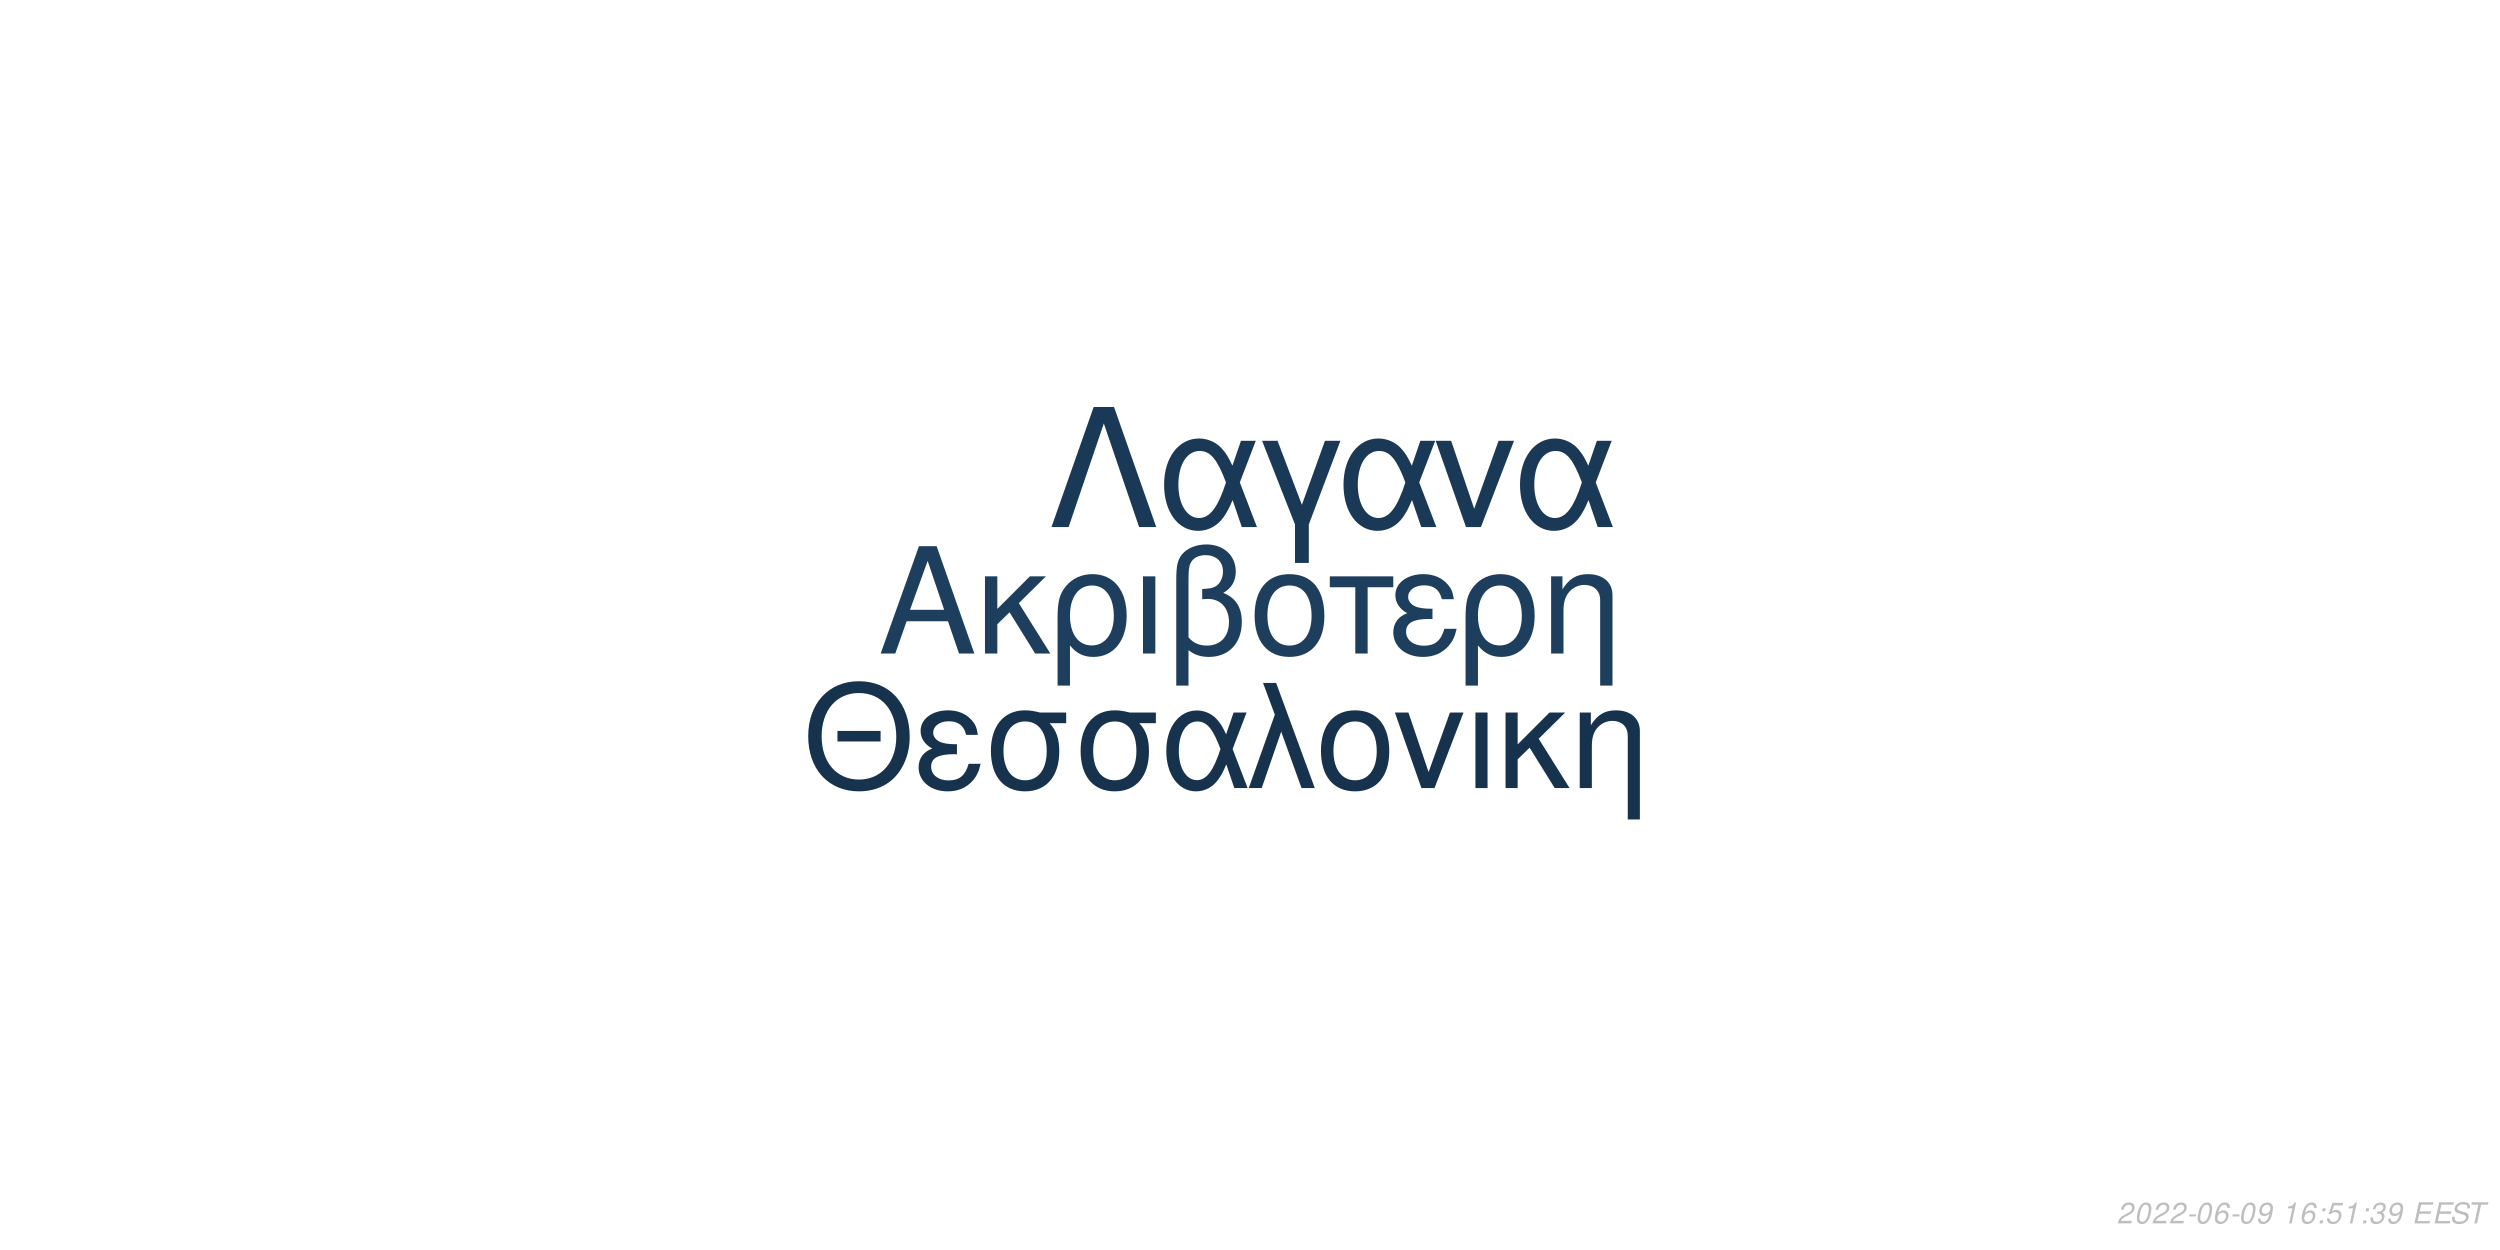
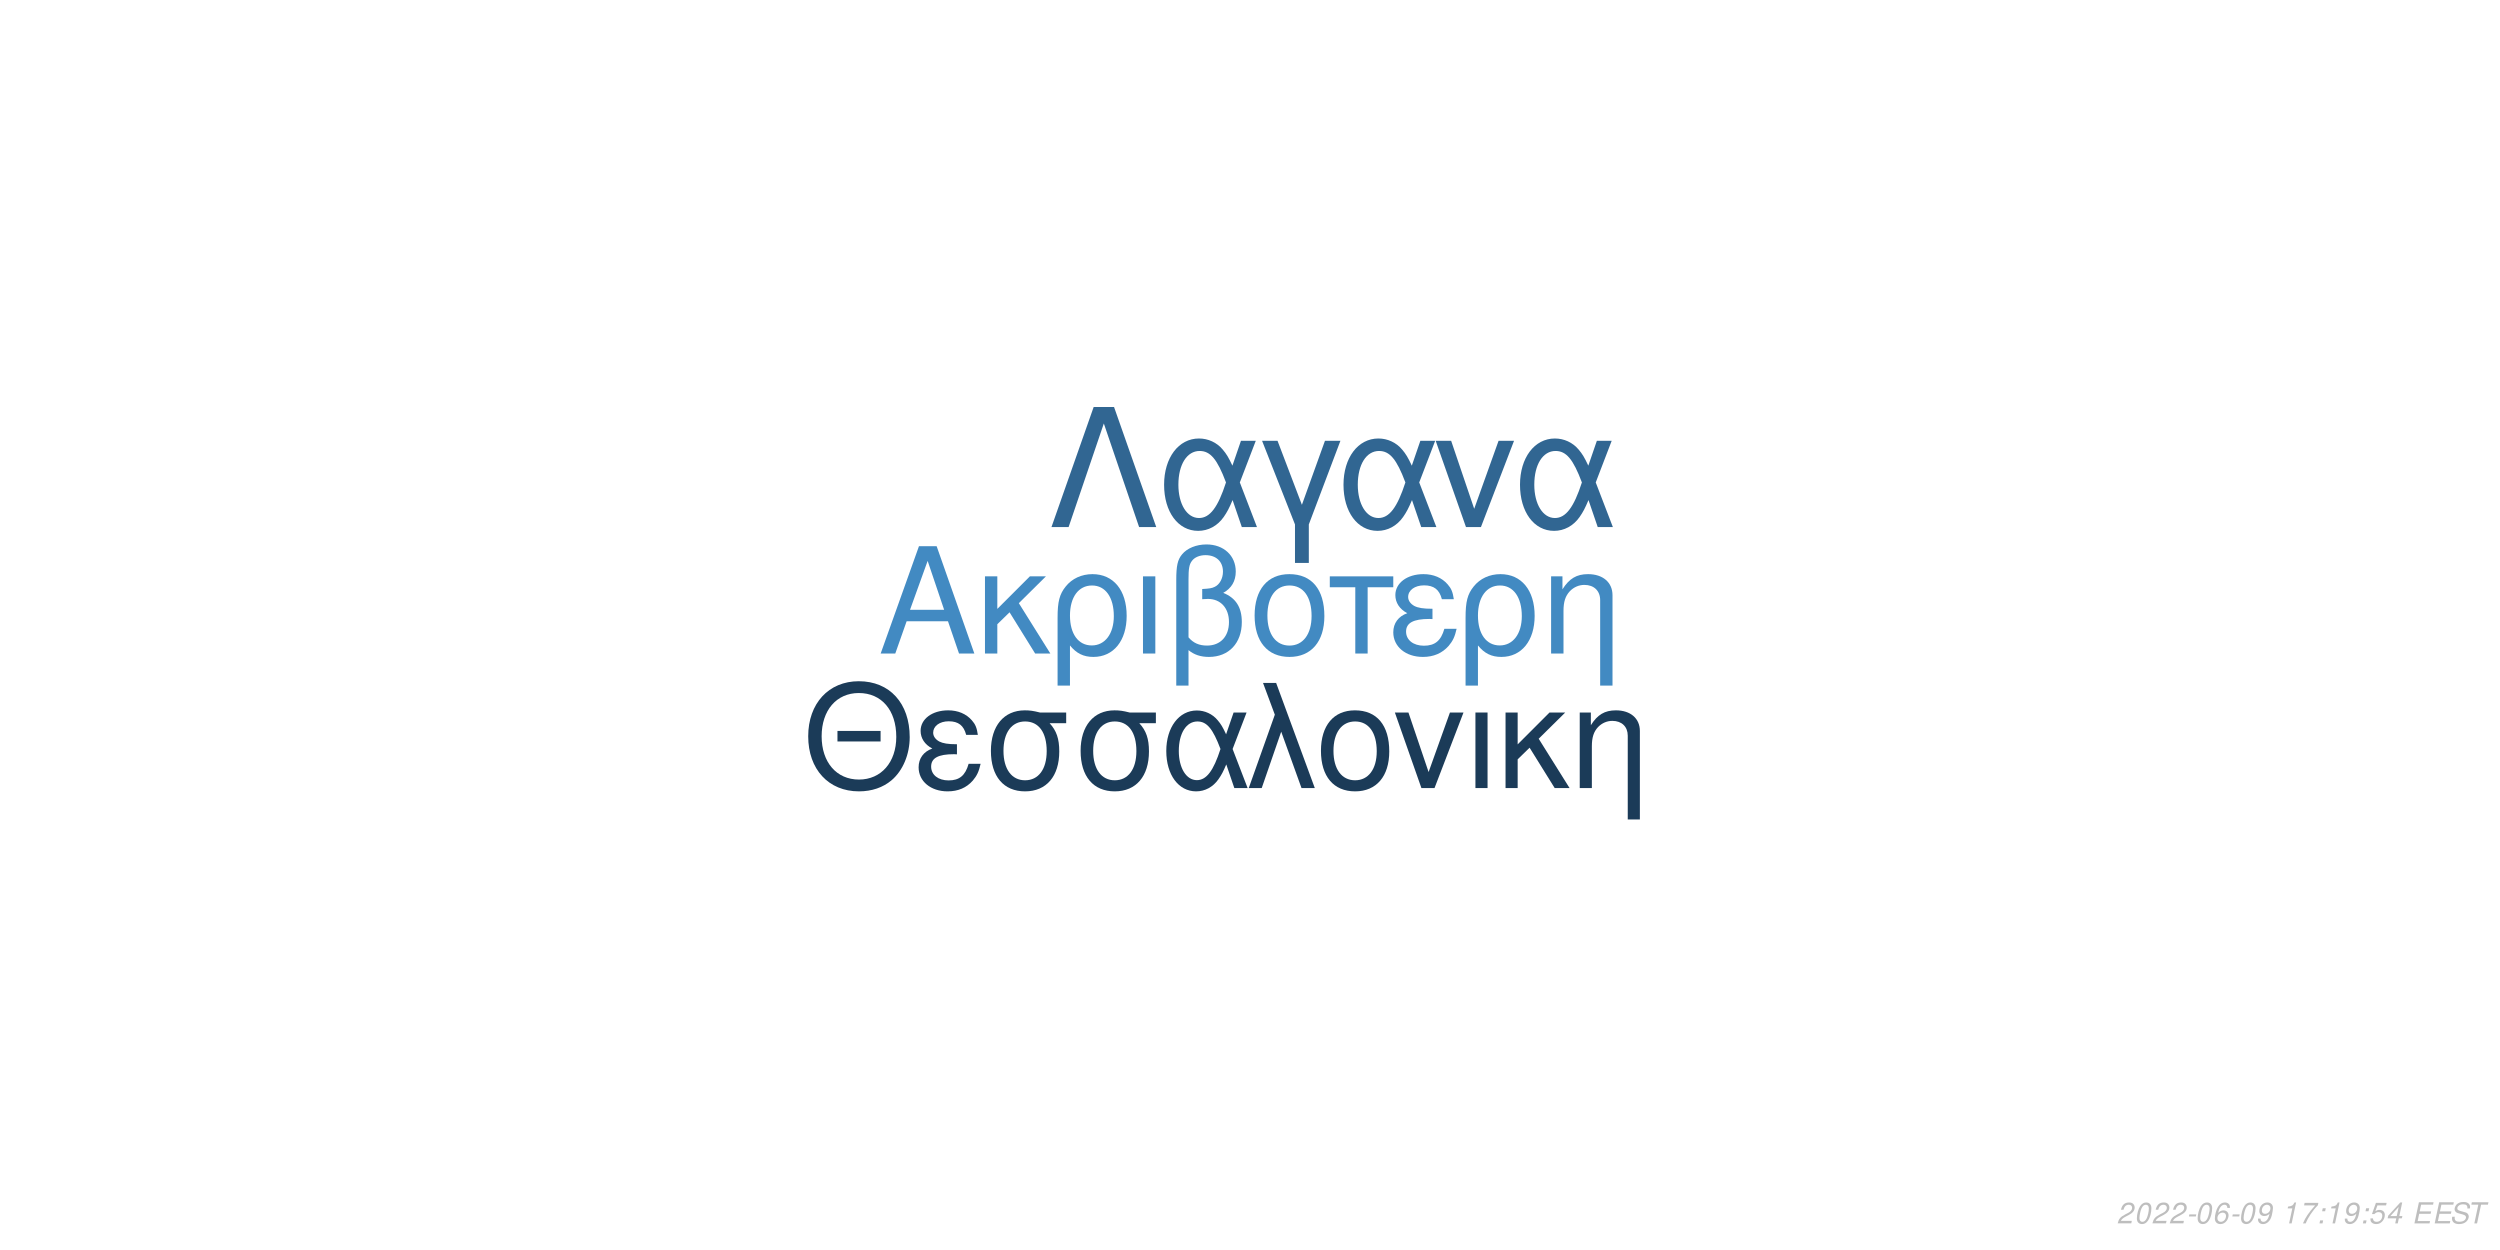
<svg xmlns="http://www.w3.org/2000/svg" xmlns:xlink="http://www.w3.org/1999/xlink" width="864pt" height="432pt" viewBox="0 0 864 432" version="1.1">
  <defs>
    <g>
      <symbol overflow="visible" id="glyph0-0">
        <path style="stroke:none;" d="" />
      </symbol>
      <symbol overflow="visible" id="glyph0-1">
        <path style="stroke:none;" d="M 24.125 -11.141 L 27.938 0 L 33.234 0 L 20.203 -37.094 L 14.094 -37.094 L 0.859 0 L 5.906 0 L 9.828 -11.141 Z M 22.797 -15.109 L 11 -15.109 L 17.094 -32.016 Z M 22.797 -15.109 " />
      </symbol>
      <symbol overflow="visible" id="glyph0-2">
        <path style="stroke:none;" d="M 7.172 -15.422 L 7.172 -26.672 L 2.906 -26.672 L 2.906 0 L 7.172 0 L 7.172 -10.125 L 11.406 -14.25 L 20.25 0 L 25.5 0 L 14.609 -17.406 L 23.969 -26.672 L 18.422 -26.672 Z M 7.172 -15.422 " />
      </symbol>
      <symbol overflow="visible" id="glyph0-3">
        <path style="stroke:none;" d="M 3 11.094 L 7.281 11.094 L 7.281 -2.797 C 9.516 -0.047 11.953 1.172 15.375 1.172 C 22.344 1.172 26.875 -4.422 26.875 -13.031 C 26.875 -21.891 22.297 -27.438 15.062 -27.438 C 11.297 -27.438 7.984 -25.906 5.797 -23.156 C 3.672 -20.516 3 -17.969 3 -12.359 Z M 14.906 -23.516 C 19.547 -23.516 22.438 -19.438 22.438 -12.922 C 22.438 -6.812 19.391 -2.797 14.812 -2.797 C 10.172 -2.797 7.281 -6.766 7.281 -13.125 C 7.281 -19.484 10.234 -23.516 14.906 -23.516 Z M 14.906 -23.516 " />
      </symbol>
      <symbol overflow="visible" id="glyph0-4">
        <path style="stroke:none;" d="M 3.516 0 L 7.781 0 L 7.781 -26.672 L 3.516 -26.672 Z M 3.516 0 " />
      </symbol>
      <symbol overflow="visible" id="glyph0-5">
        <path style="stroke:none;" d="M 4.016 11.094 L 8.25 11.094 L 8.25 -1.172 C 10.172 0.406 12.422 1.172 15.312 1.172 C 22.188 1.172 26.672 -3.609 26.672 -10.891 C 26.672 -15.984 24.578 -19.234 20.25 -20.969 C 23.109 -22.547 24.578 -25.031 24.578 -28.344 C 24.578 -33.844 20.406 -37.703 14.453 -37.703 C 10.938 -37.703 7.734 -36.391 6 -34.25 C 4.484 -32.422 4.016 -30.328 4.016 -25.391 Z M 8.25 -25.656 C 8.25 -29.359 8.5 -30.844 9.469 -32.062 C 10.375 -33.281 12.156 -34 14.094 -34 C 17.812 -34 20.156 -31.812 20.156 -28.297 C 20.156 -25.953 18.984 -23.812 17.297 -23.047 C 16.281 -22.547 15.469 -22.438 12.984 -22.297 L 12.984 -18.781 C 13.734 -18.828 14.344 -18.875 14.969 -18.875 C 19.344 -18.875 22.234 -15.719 22.234 -10.891 C 22.234 -5.906 19.281 -2.75 14.656 -2.75 C 11.953 -2.75 9.922 -3.609 8.25 -5.594 Z M 8.25 -25.656 " />
      </symbol>
      <symbol overflow="visible" id="glyph0-6">
        <path style="stroke:none;" d="M 14.094 -27.438 C 6.562 -27.438 2.094 -22.094 2.094 -13.125 C 2.094 -4.125 6.562 1.172 14.141 1.172 C 21.672 1.172 26.203 -4.172 26.203 -12.922 C 26.203 -22.188 21.828 -27.438 14.094 -27.438 Z M 14.141 -23.516 C 18.938 -23.516 21.781 -19.594 21.781 -12.984 C 21.781 -6.672 18.828 -2.75 14.141 -2.75 C 9.422 -2.75 6.516 -6.672 6.516 -13.125 C 6.516 -19.594 9.422 -23.516 14.141 -23.516 Z M 14.141 -23.516 " />
      </symbol>
      <symbol overflow="visible" id="glyph0-7">
        <path style="stroke:none;" d="M 7.891 0 L 12.156 0 L 12.156 -22.906 L 21.016 -22.906 L 21.016 -26.672 L -0.922 -26.672 L -0.922 -22.906 L 7.891 -22.906 Z M 7.891 0 " />
      </symbol>
      <symbol overflow="visible" id="glyph0-8">
        <path style="stroke:none;" d="M 14.562 -15.469 C 11.344 -15.469 9.562 -15.781 8.297 -16.438 C 6.922 -17.203 6.156 -18.328 6.156 -19.547 C 6.156 -21.891 8.453 -23.562 11.656 -23.562 C 15.062 -23.562 16.953 -22.094 17.812 -18.781 L 21.938 -18.781 C 21.578 -21.266 21.062 -22.5 19.797 -23.922 C 17.812 -26.203 14.906 -27.438 11.453 -27.438 C 5.797 -27.438 1.734 -24.375 1.734 -20.203 C 1.734 -17.609 3.156 -15.375 5.859 -13.938 C 2.797 -12.875 1.016 -10.484 1.016 -7.328 C 1.016 -2.391 5.297 1.172 11.25 1.172 C 14.969 1.172 17.906 -0.109 20.156 -2.641 C 21.578 -4.328 22.297 -5.797 22.906 -8.547 L 18.672 -8.547 C 17.5 -4.422 15.422 -2.703 11.609 -2.703 C 7.938 -2.703 5.438 -4.688 5.438 -7.578 C 5.438 -10.578 7.938 -11.953 13.484 -11.953 C 13.641 -11.953 14.094 -11.953 14.562 -11.906 Z M 14.562 -15.469 " />
      </symbol>
      <symbol overflow="visible" id="glyph0-9">
        <path style="stroke:none;" d="M 3.562 -26.672 L 3.562 0 L 7.844 0 L 7.844 -14.703 C 7.844 -17.906 8.5 -19.891 10.031 -21.531 C 11.406 -22.953 13.188 -23.719 15.062 -23.719 C 18.375 -23.719 20.516 -21.672 20.516 -18.469 L 20.516 11.094 L 24.781 11.094 L 24.781 -20.156 C 24.781 -24.578 21.469 -27.438 16.328 -27.438 C 12.359 -27.438 9.828 -25.906 7.484 -22.188 L 7.484 -26.672 Z M 3.562 -26.672 " />
      </symbol>
      <symbol overflow="visible" id="glyph1-0">
        <path style="stroke:none;" d="" />
      </symbol>
      <symbol overflow="visible" id="glyph1-1">
        <path style="stroke:none;" d="M 26.859 -19.734 L 11.953 -19.734 L 11.953 -16.094 L 26.859 -16.094 Z M 19.328 -36.922 C 8.922 -36.922 1.844 -29.25 1.844 -17.891 C 1.844 -6.484 8.875 1.141 19.391 1.141 C 23.812 1.141 27.703 -0.203 30.641 -2.688 C 34.578 -6.031 36.922 -11.656 36.922 -17.594 C 36.922 -29.297 30 -36.922 19.328 -36.922 Z M 19.328 -32.844 C 27.203 -32.844 32.281 -26.906 32.281 -17.688 C 32.281 -8.922 27.062 -2.938 19.391 -2.938 C 11.609 -2.938 6.484 -8.922 6.484 -17.891 C 6.484 -26.859 11.609 -32.844 19.328 -32.844 Z M 19.328 -32.844 " />
      </symbol>
      <symbol overflow="visible" id="glyph1-2">
        <path style="stroke:none;" d="M 14.25 -15.141 C 11.109 -15.141 9.375 -15.453 8.125 -16.094 C 6.781 -16.844 6.031 -17.938 6.031 -19.141 C 6.031 -21.422 8.266 -23.078 11.406 -23.078 C 14.75 -23.078 16.594 -21.625 17.438 -18.391 L 21.469 -18.391 C 21.125 -20.828 20.625 -22.031 19.391 -23.422 C 17.438 -25.656 14.594 -26.859 11.219 -26.859 C 5.688 -26.859 1.688 -23.875 1.688 -19.781 C 1.688 -17.234 3.094 -15.047 5.734 -13.656 C 2.734 -12.609 1 -10.266 1 -7.172 C 1 -2.344 5.188 1.141 11.016 1.141 C 14.656 1.141 17.547 -0.094 19.734 -2.594 C 21.125 -4.234 21.828 -5.688 22.422 -8.375 L 18.281 -8.375 C 17.141 -4.328 15.094 -2.641 11.359 -2.641 C 7.766 -2.641 5.328 -4.578 5.328 -7.422 C 5.328 -10.359 7.766 -11.703 13.203 -11.703 C 13.359 -11.703 13.797 -11.703 14.25 -11.656 Z M 14.25 -15.141 " />
      </symbol>
      <symbol overflow="visible" id="glyph1-3">
        <path style="stroke:none;" d="M 29 -26.109 L 19.938 -26.109 C 17.594 -26.703 16.438 -26.859 14.703 -26.859 C 7.469 -26.859 2.984 -21.469 2.984 -12.859 C 2.984 -4.031 7.375 1.141 14.797 1.141 C 22.172 1.141 26.609 -4.078 26.609 -12.656 C 26.609 -17.047 25.656 -19.828 23.266 -22.422 L 29 -22.422 Z M 14.797 -23.016 C 19.531 -23.016 22.266 -19.234 22.266 -12.75 C 22.266 -6.531 19.438 -2.688 14.797 -2.688 C 10.172 -2.688 7.328 -6.531 7.328 -12.859 C 7.328 -19.188 10.172 -23.016 14.797 -23.016 Z M 14.797 -23.016 " />
      </symbol>
      <symbol overflow="visible" id="glyph1-4">
        <path style="stroke:none;" d="M 29.344 -26.109 L 24.859 -26.109 L 22.266 -18.578 C 21.125 -21.031 20.484 -22.125 19.328 -23.469 C 17.547 -25.609 14.906 -26.812 12.156 -26.812 C 5.984 -26.812 1.594 -20.984 1.594 -12.812 C 1.594 -4.578 5.828 1.141 11.906 1.141 C 14.953 1.141 17.734 -0.344 19.625 -3.047 C 20.672 -4.531 21.281 -5.688 22.328 -8.172 L 25.109 0 L 29.703 0 L 24.516 -13.5 Z M 20.328 -13.5 C 17.891 -5.922 15.453 -2.734 12.156 -2.734 C 8.516 -2.734 5.922 -6.922 5.922 -12.812 C 5.922 -18.938 8.516 -23.016 12.359 -23.016 C 15.594 -23.016 17.688 -20.531 20.328 -13.5 Z M 20.328 -13.5 " />
      </symbol>
      <symbol overflow="visible" id="glyph1-5">
        <path style="stroke:none;" d="M 1.094 0 L 5.578 0 L 12.312 -19.484 L 19.328 0 L 23.922 0 L 10.562 -36.328 L 6.031 -36.328 L 10.109 -25.359 Z M 1.094 0 " />
      </symbol>
      <symbol overflow="visible" id="glyph1-6">
        <path style="stroke:none;" d="M 13.797 -26.859 C 6.422 -26.859 2.047 -21.625 2.047 -12.859 C 2.047 -4.031 6.422 1.141 13.859 1.141 C 21.234 1.141 25.656 -4.078 25.656 -12.656 C 25.656 -21.719 21.375 -26.859 13.797 -26.859 Z M 13.859 -23.016 C 18.531 -23.016 21.328 -19.188 21.328 -12.703 C 21.328 -6.531 18.438 -2.688 13.859 -2.688 C 9.219 -2.688 6.375 -6.531 6.375 -12.859 C 6.375 -19.188 9.219 -23.016 13.859 -23.016 Z M 13.859 -23.016 " />
      </symbol>
      <symbol overflow="visible" id="glyph1-7">
        <path style="stroke:none;" d="M 14.297 0 L 24.312 -26.109 L 19.625 -26.109 L 12.25 -5.531 L 5.281 -26.109 L 0.594 -26.109 L 9.766 0 Z M 14.297 0 " />
      </symbol>
      <symbol overflow="visible" id="glyph1-8">
        <path style="stroke:none;" d="M 3.438 0 L 7.625 0 L 7.625 -26.109 L 3.438 -26.109 Z M 3.438 0 " />
      </symbol>
      <symbol overflow="visible" id="glyph1-9">
        <path style="stroke:none;" d="M 7.031 -15.094 L 7.031 -26.109 L 2.844 -26.109 L 2.844 0 L 7.031 0 L 7.031 -9.922 L 11.156 -13.953 L 19.828 0 L 24.969 0 L 14.297 -17.047 L 23.469 -26.109 L 18.031 -26.109 Z M 7.031 -15.094 " />
      </symbol>
      <symbol overflow="visible" id="glyph1-10">
        <path style="stroke:none;" d="M 3.484 -26.109 L 3.484 0 L 7.672 0 L 7.672 -14.406 C 7.672 -17.547 8.328 -19.484 9.812 -21.078 C 11.156 -22.469 12.906 -23.219 14.75 -23.219 C 17.984 -23.219 20.078 -21.234 20.078 -18.094 L 20.078 10.859 L 24.266 10.859 L 24.266 -19.734 C 24.266 -24.062 21.031 -26.859 16 -26.859 C 12.109 -26.859 9.609 -25.359 7.328 -21.719 L 7.328 -26.109 Z M 3.484 -26.109 " />
      </symbol>
      <symbol overflow="visible" id="glyph2-0">
        <path style="stroke:none;" d="" />
      </symbol>
      <symbol overflow="visible" id="glyph2-1">
        <path style="stroke:none;" d="M 22.531 -41.484 L 15.484 -41.484 L 0.906 0 L 6.828 0 L 19 -35.797 L 31.188 0 L 37.109 0 Z M 22.531 -41.484 " />
      </symbol>
      <symbol overflow="visible" id="glyph2-2">
        <path style="stroke:none;" d="M 33.516 -29.812 L 28.391 -29.812 L 25.438 -21.219 C 24.125 -24.016 23.391 -25.266 22.078 -26.797 C 20.031 -29.25 17.016 -30.609 13.891 -30.609 C 6.828 -30.609 1.828 -23.953 1.828 -14.625 C 1.828 -5.234 6.656 1.312 13.594 1.312 C 17.078 1.312 20.266 -0.391 22.422 -3.469 C 23.609 -5.172 24.297 -6.484 25.5 -9.328 L 28.688 0 L 33.922 0 L 28 -15.422 Z M 23.219 -15.422 C 20.422 -6.766 17.641 -3.125 13.891 -3.125 C 9.734 -3.125 6.766 -7.906 6.766 -14.625 C 6.766 -21.625 9.734 -26.297 14.109 -26.297 C 17.812 -26.297 20.203 -23.453 23.219 -15.422 Z M 23.219 -15.422 " />
      </symbol>
      <symbol overflow="visible" id="glyph2-3">
        <path style="stroke:none;" d="M 12.062 12.406 L 16.844 12.406 L 16.844 -0.906 L 27.766 -29.812 L 22.422 -29.812 L 14.453 -7.688 L 6.031 -29.812 L 0.688 -29.812 L 12.062 -0.906 Z M 12.062 12.406 " />
      </symbol>
      <symbol overflow="visible" id="glyph2-4">
        <path style="stroke:none;" d="M 16.328 0 L 27.766 -29.812 L 22.422 -29.812 L 14 -6.312 L 6.031 -29.812 L 0.688 -29.812 L 11.156 0 Z M 16.328 0 " />
      </symbol>
      <symbol overflow="visible" id="glyph3-0">
        <path style="stroke:none;" d="" />
      </symbol>
      <symbol overflow="visible" id="glyph3-1">
        <path style="stroke:none;" d="M 5.234 -0.875 L 1.469 -0.875 C 1.641 -1.375 2.203 -1.891 3.109 -2.344 L 4.234 -2.938 C 5.562 -3.625 6.219 -4.469 6.219 -5.484 C 6.219 -5.938 6.062 -6.359 5.797 -6.656 C 5.469 -7.047 4.984 -7.234 4.312 -7.234 C 2.766 -7.234 1.891 -6.453 1.484 -4.734 L 2.375 -4.734 C 2.484 -5.188 2.609 -5.484 2.797 -5.75 C 3.094 -6.203 3.609 -6.453 4.188 -6.453 C 4.891 -6.453 5.344 -6.031 5.344 -5.375 C 5.344 -4.703 4.859 -4.094 4.016 -3.656 L 2.984 -3.125 C 1.234 -2.188 0.797 -1.656 0.344 -0.016 L 5.047 -0.016 Z M 5.234 -0.875 " />
      </symbol>
      <symbol overflow="visible" id="glyph3-2">
        <path style="stroke:none;" d="M 4.203 -7.234 C 3.375 -7.234 2.688 -6.812 2.125 -5.984 C 1.484 -5.047 0.984 -3.188 0.984 -1.734 C 0.984 -1.109 1.172 -0.562 1.484 -0.266 C 1.797 0.047 2.281 0.234 2.766 0.234 C 3.625 0.234 4.281 -0.156 4.859 -1.016 C 5.516 -1.953 6 -3.797 6 -5.266 C 6 -6.5 5.328 -7.234 4.203 -7.234 Z M 4.094 -6.453 C 4.734 -6.453 5.125 -5.984 5.125 -5.156 C 5.125 -4.203 4.781 -2.625 4.406 -1.812 C 3.984 -0.938 3.516 -0.547 2.875 -0.547 C 2.25 -0.547 1.875 -1.031 1.875 -1.828 C 1.875 -2.797 2.203 -4.344 2.594 -5.203 C 2.984 -6.047 3.453 -6.453 4.094 -6.453 Z M 4.094 -6.453 " />
      </symbol>
      <symbol overflow="visible" id="glyph3-3">
        <path style="stroke:none;" d="M 3.516 -3.125 L 1.125 -3.125 L 0.969 -2.406 L 3.359 -2.406 Z M 3.516 -3.125 " />
      </symbol>
      <symbol overflow="visible" id="glyph3-4">
        <path style="stroke:none;" d="M 6.125 -5.344 L 6.141 -5.625 C 6.141 -6.609 5.453 -7.234 4.391 -7.234 C 3.438 -7.234 2.641 -6.719 2.016 -5.703 C 1.422 -4.781 0.938 -2.953 0.938 -1.688 C 0.938 -0.516 1.688 0.234 2.859 0.234 C 3.703 0.234 4.438 -0.156 5 -0.875 C 5.406 -1.422 5.672 -2.156 5.672 -2.766 C 5.672 -3.812 4.969 -4.5 3.906 -4.5 C 3.234 -4.5 2.672 -4.234 2.094 -3.625 C 2.406 -5.375 3.234 -6.453 4.25 -6.453 C 4.703 -6.453 5.062 -6.234 5.172 -5.844 C 5.203 -5.719 5.234 -5.578 5.25 -5.344 Z M 3.656 -3.734 C 4.344 -3.734 4.797 -3.281 4.797 -2.625 C 4.797 -1.469 3.984 -0.547 2.984 -0.547 C 2.297 -0.547 1.812 -1.047 1.812 -1.766 C 1.812 -2.859 2.625 -3.734 3.656 -3.734 Z M 3.656 -3.734 " />
      </symbol>
      <symbol overflow="visible" id="glyph3-5">
        <path style="stroke:none;" d="M 0.844 -1.656 C 0.844 -1.547 0.844 -1.438 0.844 -1.375 C 0.844 -0.406 1.531 0.234 2.578 0.234 C 3.203 0.234 3.766 0.016 4.297 -0.438 C 4.938 -1 5.312 -1.656 5.594 -2.719 C 5.844 -3.672 6.016 -4.766 6.016 -5.375 C 6.016 -5.844 5.844 -6.328 5.547 -6.656 C 5.203 -7.031 4.703 -7.234 4.062 -7.234 C 2.516 -7.234 1.297 -5.938 1.297 -4.266 C 1.297 -3.203 1.984 -2.547 3.047 -2.547 C 3.484 -2.547 3.953 -2.672 4.281 -2.891 C 4.406 -2.984 4.547 -3.078 4.828 -3.344 C 4.438 -1.484 3.703 -0.547 2.703 -0.547 C 2.109 -0.547 1.719 -0.938 1.719 -1.547 L 1.719 -1.656 Z M 3.953 -6.453 C 4.625 -6.453 5.141 -5.953 5.141 -5.281 C 5.141 -4.188 4.312 -3.312 3.297 -3.312 C 2.594 -3.312 2.172 -3.734 2.172 -4.453 C 2.172 -5.562 2.984 -6.453 3.953 -6.453 Z M 3.953 -6.453 " />
      </symbol>
      <symbol overflow="visible" id="glyph3-6">
        <path style="stroke:none;" d="" />
      </symbol>
      <symbol overflow="visible" id="glyph3-7">
        <path style="stroke:none;" d="M 3.703 -5.188 L 2.594 0 L 3.469 0 L 5.016 -7.234 L 4.438 -7.234 C 3.906 -6.156 3.688 -6.016 2.234 -5.812 L 2.109 -5.188 Z M 3.703 -5.188 " />
      </symbol>
      <symbol overflow="visible" id="glyph3-8">
+         <path style="stroke:none;" d="M 6.703 -7.094 L 1.953 -7.094 L 1.766 -6.219 L 5.594 -6.219 C 3.344 -3.688 2.266 -2.109 1.375 0 L 2.344 0 C 3.031 -1.906 4.828 -4.594 6.547 -6.281 Z M 6.703 -7.094 " />
+       </symbol>
+       <symbol overflow="visible" id="glyph3-9">
        <path style="stroke:none;" d="M 2.359 -1.031 L 1.312 -1.031 L 1.094 0 L 2.141 0 Z M 3.266 -5.234 L 2.219 -5.234 L 2 -4.203 L 3.047 -4.203 Z M 3.266 -5.234 " />
      </symbol>
-       <symbol overflow="visible" id="glyph3-9">
+       <symbol overflow="visible" id="glyph3-10">
        <path style="stroke:none;" d="M 6.297 -7.094 L 2.594 -7.094 L 1.234 -3.234 L 2.047 -3.234 C 2.656 -3.766 2.938 -3.906 3.531 -3.906 C 4.328 -3.906 4.797 -3.453 4.797 -2.688 C 4.797 -1.438 3.969 -0.547 2.828 -0.547 C 2.031 -0.547 1.609 -0.938 1.578 -1.734 L 0.703 -1.734 L 0.703 -1.516 C 0.703 -0.938 0.844 -0.547 1.188 -0.266 C 1.562 0.062 2.078 0.234 2.703 0.234 C 3.656 0.234 4.391 -0.156 4.984 -0.922 C 5.422 -1.5 5.672 -2.234 5.672 -2.953 C 5.672 -4 4.938 -4.672 3.812 -4.672 C 3.328 -4.672 2.906 -4.547 2.406 -4.234 L 3.109 -6.219 L 6.109 -6.219 Z M 6.297 -7.094 " />
      </symbol>
-       <symbol overflow="visible" id="glyph3-10">
-         <path style="stroke:none;" d="M 2.922 -3.312 C 3.125 -3.344 3.234 -3.344 3.375 -3.344 C 4.203 -3.344 4.688 -3 4.688 -2.406 C 4.688 -1.312 3.906 -0.547 2.781 -0.547 C 2.047 -0.547 1.594 -0.938 1.594 -1.562 C 1.594 -1.719 1.609 -1.844 1.656 -2.094 L 0.766 -2.094 C 0.734 -1.797 0.719 -1.641 0.719 -1.469 C 0.719 -0.375 1.406 0.234 2.641 0.234 C 3.547 0.234 4.297 -0.078 4.812 -0.656 C 5.266 -1.156 5.562 -1.875 5.562 -2.547 C 5.562 -3.125 5.344 -3.453 4.797 -3.734 C 5.641 -4.234 6.016 -4.844 6.016 -5.734 C 6.016 -6.656 5.312 -7.234 4.203 -7.234 C 3.375 -7.234 2.672 -6.938 2.188 -6.375 C 1.891 -6.031 1.703 -5.641 1.516 -4.906 L 2.391 -4.906 C 2.5 -5.359 2.594 -5.594 2.734 -5.812 C 3.047 -6.234 3.516 -6.453 4.078 -6.453 C 4.734 -6.453 5.141 -6.125 5.141 -5.578 C 5.141 -5.188 5.016 -4.797 4.797 -4.547 C 4.516 -4.234 4 -4.062 3.266 -4.062 L 3.078 -4.062 Z M 2.922 -3.312 " />
+       <symbol overflow="visible" id="glyph3-11">
+         <path style="stroke:none;" d="M 3.625 -1.75 L 3.266 0 L 4.141 0 L 4.516 -1.75 L 5.562 -1.75 L 5.734 -2.531 L 4.688 -2.531 L 5.688 -7.234 L 5.016 -7.234 L 0.844 -2.672 L 0.641 -1.75 Z M 3.797 -2.531 L 1.594 -2.531 L 4.469 -5.703 Z M 3.797 -2.531 " />
      </symbol>
-       <symbol overflow="visible" id="glyph3-11">
+       <symbol overflow="visible" id="glyph3-12">
        <path style="stroke:none;" d="M 2.547 -3.312 L 6.5 -3.312 L 6.688 -4.141 L 2.719 -4.141 L 3.219 -6.469 L 7.344 -6.469 L 7.516 -7.297 L 2.453 -7.297 L 0.906 0 L 6.125 0 L 6.297 -0.812 L 2.016 -0.812 Z M 2.547 -3.312 " />
      </symbol>
-       <symbol overflow="visible" id="glyph3-12">
+       <symbol overflow="visible" id="glyph3-13">
        <path style="stroke:none;" d="M 7.062 -5.156 C 7.125 -5.438 7.141 -5.562 7.141 -5.703 C 7.141 -6.156 6.938 -6.594 6.594 -6.891 C 6.188 -7.25 5.656 -7.406 4.875 -7.406 C 3.844 -7.406 3.047 -7.125 2.5 -6.562 C 2.094 -6.141 1.781 -5.438 1.781 -4.922 C 1.781 -4.297 2.219 -3.766 2.891 -3.562 L 4.594 -3.094 C 5.406 -2.859 5.734 -2.578 5.734 -2.094 C 5.734 -1.781 5.547 -1.406 5.266 -1.141 C 4.844 -0.766 4.266 -0.578 3.453 -0.578 C 2.328 -0.578 1.812 -0.984 1.812 -1.906 C 1.812 -2.047 1.812 -2.125 1.844 -2.312 L 0.984 -2.312 C 0.906 -2.062 0.891 -1.906 0.891 -1.688 C 0.891 -0.484 1.797 0.234 3.297 0.234 C 4.359 0.234 5.234 -0.062 5.812 -0.609 C 6.344 -1.078 6.688 -1.797 6.688 -2.375 C 6.688 -2.641 6.609 -2.906 6.453 -3.156 C 6.234 -3.5 5.938 -3.703 5.469 -3.828 L 3.75 -4.312 C 2.984 -4.547 2.734 -4.734 2.734 -5.188 C 2.734 -5.547 2.875 -5.844 3.188 -6.109 C 3.547 -6.438 4.031 -6.594 4.703 -6.594 C 5.266 -6.594 5.688 -6.484 5.906 -6.297 C 6.094 -6.125 6.219 -5.797 6.219 -5.516 C 6.219 -5.422 6.203 -5.344 6.188 -5.156 Z M 7.062 -5.156 " />
      </symbol>
-       <symbol overflow="visible" id="glyph3-13">
+       <symbol overflow="visible" id="glyph3-14">
        <path style="stroke:none;" d="M 4.938 -6.469 L 7.312 -6.469 L 7.484 -7.297 L 1.75 -7.297 L 1.578 -6.469 L 3.984 -6.469 L 2.609 0 L 3.547 0 Z M 4.938 -6.469 " />
      </symbol>
    </g>
  </defs>
  <g id="surface1">
    <rect x="0" y="0" width="864" height="432" style="fill:rgb(100%,100%,100%);fill-opacity:1;stroke:none;" />
-     <g style="fill:rgb(11.373%,24.314%,36.471%);fill-opacity:1;">
+     <g style="fill:rgb(25.882%,54.118%,76.078%);fill-opacity:1;">
      <use xlink:href="#glyph0-1" x="303.5" y="225.861" />
      <use xlink:href="#glyph0-2" x="337.5" y="225.861" />
      <use xlink:href="#glyph0-3" x="362.5" y="225.861" />
      <use xlink:href="#glyph0-4" x="391.5" y="225.861" />
      <use xlink:href="#glyph0-5" x="402.5" y="225.861" />
      <use xlink:href="#glyph0-6" x="431.5" y="225.861" />
      <use xlink:href="#glyph0-7" x="460.5" y="225.861" />
      <use xlink:href="#glyph0-8" x="480.5" y="225.861" />
      <use xlink:href="#glyph0-3" x="503.5" y="225.861" />
      <use xlink:href="#glyph0-9" x="532.5" y="225.861" />
    </g>
-     <g style="fill:rgb(9.02%,19.608%,30.196%);fill-opacity:1;">
+     <g style="fill:rgb(10.588%,23.137%,34.51%);fill-opacity:1;">
      <use xlink:href="#glyph1-1" x="277.473" y="272.354" />
      <use xlink:href="#glyph1-2" x="316.473" y="272.354" />
      <use xlink:href="#glyph1-3" x="339.473" y="272.354" />
      <use xlink:href="#glyph1-3" x="370.473" y="272.354" />
      <use xlink:href="#glyph1-4" x="401.473" y="272.354" />
      <use xlink:href="#glyph1-5" x="430.473" y="272.354" />
      <use xlink:href="#glyph1-6" x="454.473" y="272.354" />
      <use xlink:href="#glyph1-7" x="481.473" y="272.354" />
      <use xlink:href="#glyph1-8" x="506.473" y="272.354" />
      <use xlink:href="#glyph1-9" x="517.473" y="272.354" />
      <use xlink:href="#glyph1-10" x="542.473" y="272.354" />
    </g>
-     <g style="fill:rgb(10.196%,22.353%,33.725%);fill-opacity:1;">
+     <g style="fill:rgb(19.216%,40%,57.255%);fill-opacity:1;">
      <use xlink:href="#glyph2-1" x="362.484" y="182.152" />
      <use xlink:href="#glyph2-2" x="400.484" y="182.152" />
      <use xlink:href="#glyph2-3" x="435.484" y="182.152" />
      <use xlink:href="#glyph2-2" x="462.484" y="182.152" />
      <use xlink:href="#glyph2-4" x="495.484" y="182.152" />
      <use xlink:href="#glyph2-2" x="523.484" y="182.152" />
    </g>
    <g style="fill:rgb(74.51%,74.51%,74.51%);fill-opacity:1;">
      <use xlink:href="#glyph3-1" x="731.52" y="422.81" />
      <use xlink:href="#glyph3-2" x="737.52" y="422.81" />
      <use xlink:href="#glyph3-1" x="743.52" y="422.81" />
      <use xlink:href="#glyph3-1" x="749.52" y="422.81" />
      <use xlink:href="#glyph3-3" x="755.52" y="422.81" />
      <use xlink:href="#glyph3-2" x="758.52" y="422.81" />
      <use xlink:href="#glyph3-4" x="764.52" y="422.81" />
      <use xlink:href="#glyph3-3" x="770.52" y="422.81" />
      <use xlink:href="#glyph3-2" x="773.52" y="422.81" />
      <use xlink:href="#glyph3-5" x="779.52" y="422.81" />
      <use xlink:href="#glyph3-6" x="785.52" y="422.81" />
      <use xlink:href="#glyph3-7" x="788.52" y="422.81" />
-       <use xlink:href="#glyph3-4" x="794.52" y="422.81" />
-       <use xlink:href="#glyph3-8" x="800.52" y="422.81" />
-       <use xlink:href="#glyph3-9" x="803.52" y="422.81" />
-       <use xlink:href="#glyph3-7" x="809.52" y="422.81" />
-       <use xlink:href="#glyph3-8" x="815.52" y="422.81" />
+       <use xlink:href="#glyph3-8" x="794.52" y="422.81" />
+       <use xlink:href="#glyph3-9" x="800.52" y="422.81" />
+       <use xlink:href="#glyph3-7" x="803.52" y="422.81" />
+       <use xlink:href="#glyph3-5" x="809.52" y="422.81" />
+       <use xlink:href="#glyph3-9" x="815.52" y="422.81" />
      <use xlink:href="#glyph3-10" x="818.52" y="422.81" />
-       <use xlink:href="#glyph3-5" x="824.52" y="422.81" />
+       <use xlink:href="#glyph3-11" x="824.52" y="422.81" />
      <use xlink:href="#glyph3-6" x="830.52" y="422.81" />
-       <use xlink:href="#glyph3-11" x="833.52" y="422.81" />
-       <use xlink:href="#glyph3-11" x="840.52" y="422.81" />
-       <use xlink:href="#glyph3-12" x="846.52" y="422.81" />
-       <use xlink:href="#glyph3-13" x="852.52" y="422.81" />
+       <use xlink:href="#glyph3-12" x="833.52" y="422.81" />
+       <use xlink:href="#glyph3-12" x="840.52" y="422.81" />
+       <use xlink:href="#glyph3-13" x="846.52" y="422.81" />
+       <use xlink:href="#glyph3-14" x="852.52" y="422.81" />
    </g>
  </g>
</svg>
